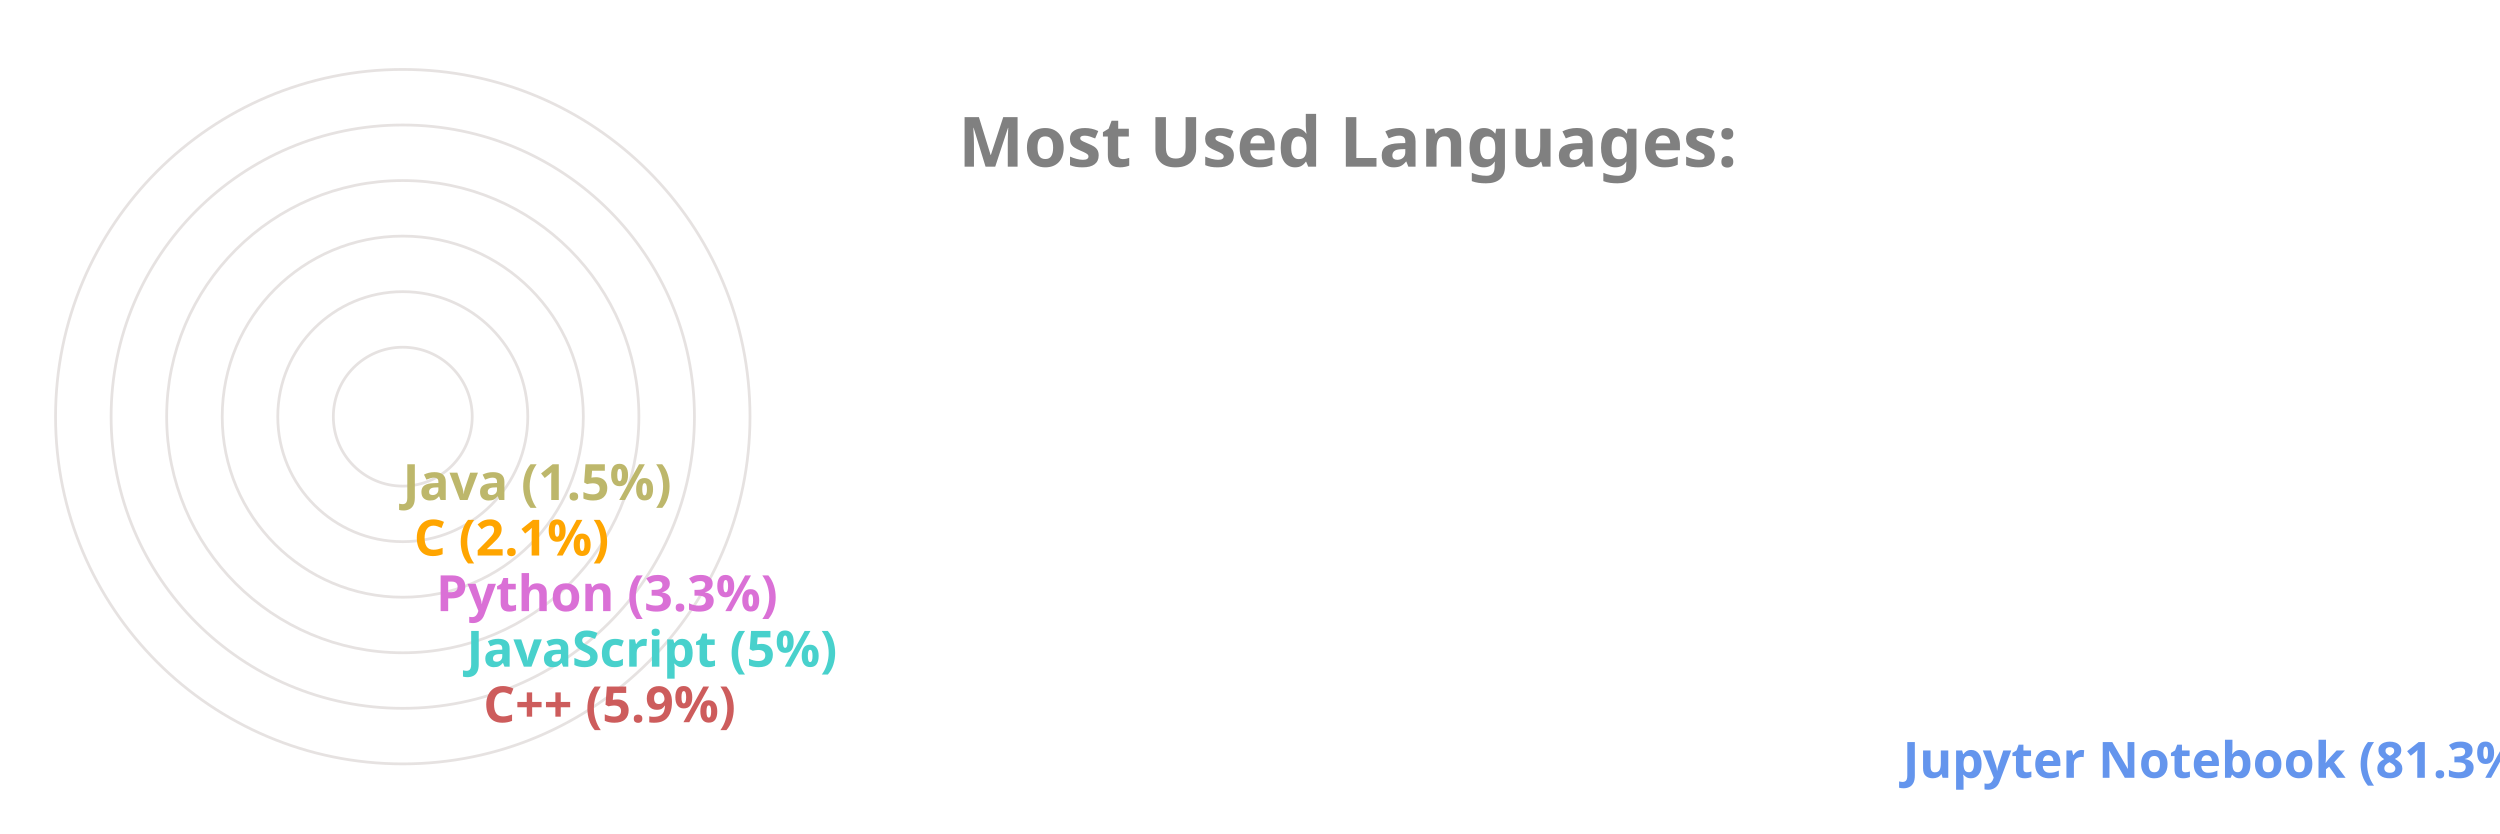
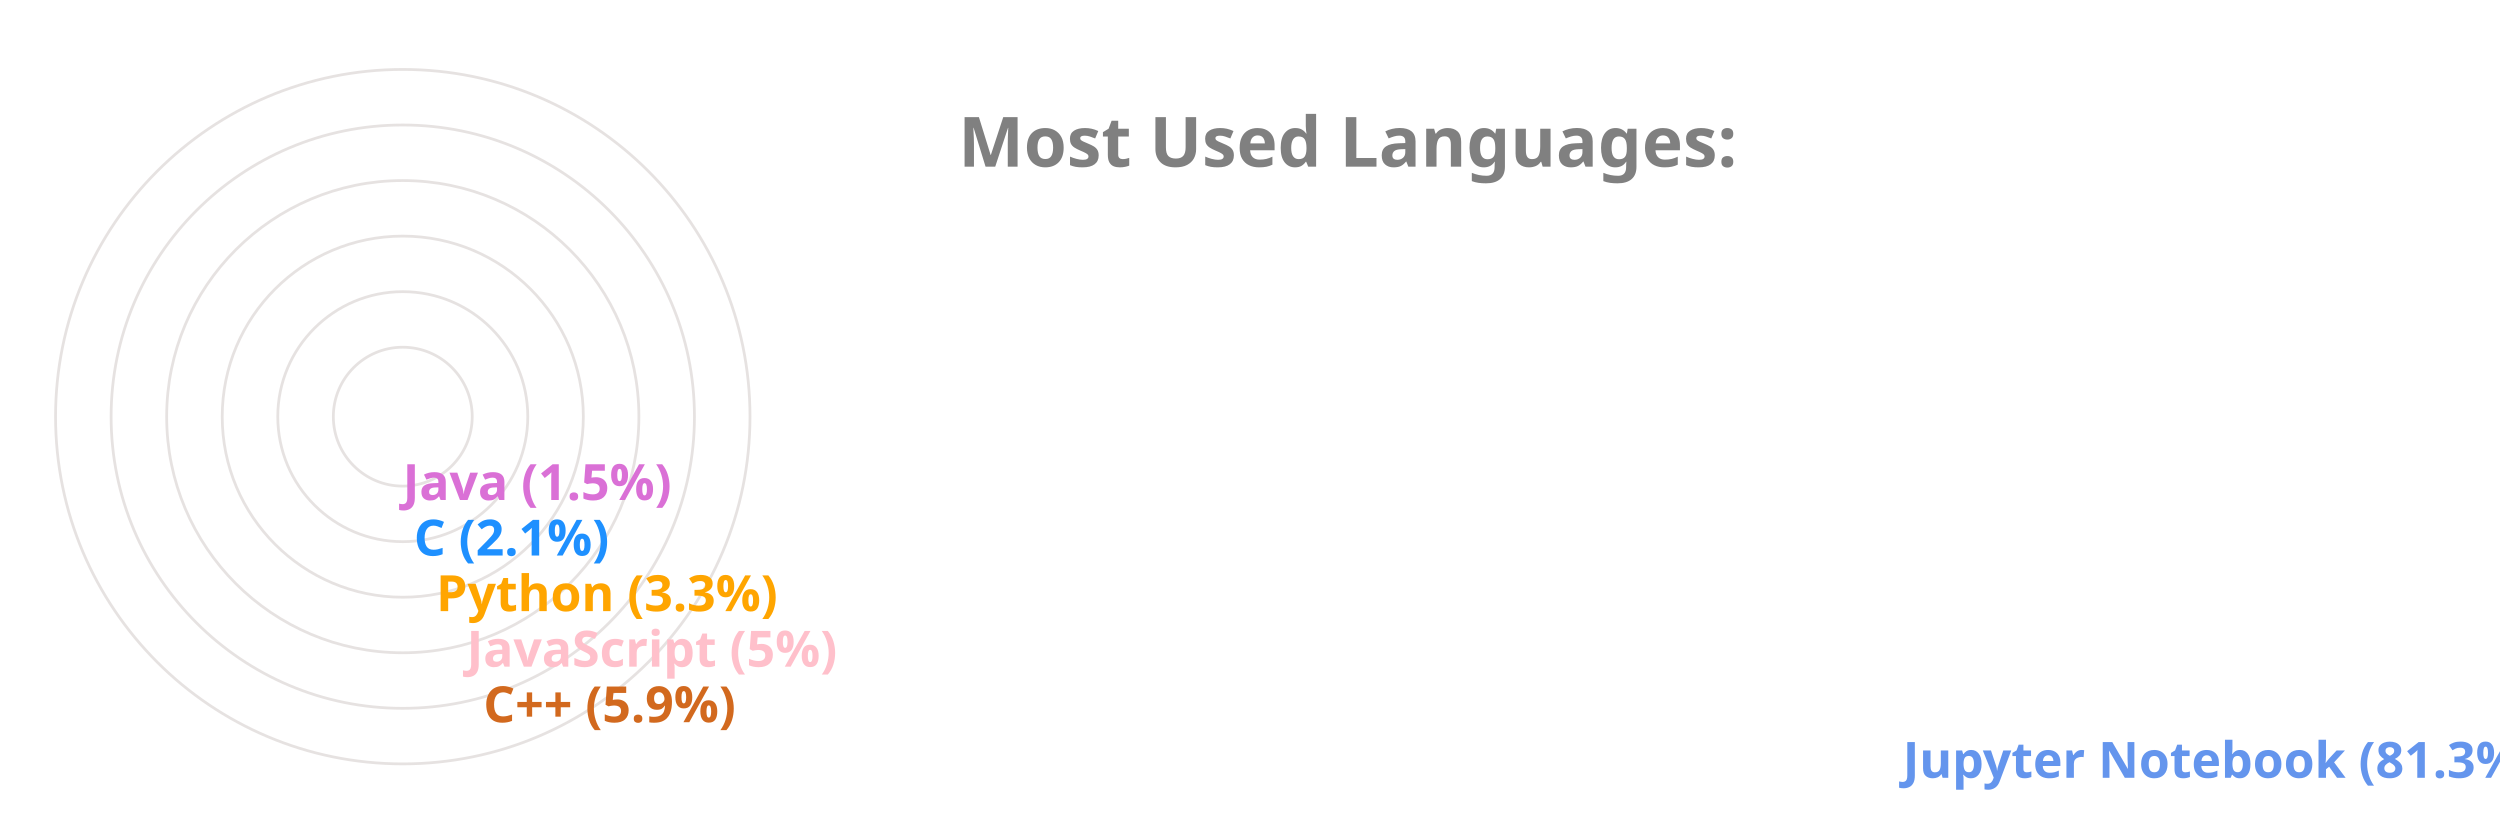
<svg xmlns="http://www.w3.org/2000/svg" viewBox="0 0 650 300" height="200px" width="600px">
  <style>
		.label {
			font: bold 25px sans-serif;
			color: #404040;
			-webkit-text-stroke: 1px white;
	  	}
		.name {
			font: bold 18px sans-serif;
			color: #404040;
	  	}

		.line {
			stroke-dasharray: 1000;
			stroke-dashoffset: 1000;
			animation: dash 3.5s ease-in-out forwards;	
			animation-iteration-count: infinite;
			animation-direction: alternate-reverse;
		}

		.path {
			stroke-dasharray: 1000;
			stroke-dashoffset: 1000;
			animation: dash 3.5s ease-in-out forwards;	
			animation-iteration-count: infinite;
			animation-direction: alternate-reverse;
		}
		  
		@keyframes dash {
			to {
				stroke-dashoffset: 0;
			}
		}

	</style>
  <g stroke="#E6E2E1" fill="none" stroke-width="1">
    <circle cx="20" cy="150" r="125" />
    <circle cx="20" cy="150" r="105" />
    <circle cx="20" cy="150" r="85" />
    <circle cx="20" cy="150" r="65" />
    <circle cx="20" cy="150" r="45" />
    <circle cx="20" cy="150" r="25" />
  </g>
  <g fill="none" stroke-width="20" class="line">
    <line x2="550" y2="275" x1="20" y1="275" stroke="CornflowerBlue" />
-     <line x2="39" y2="255" x1="20" y1="255" stroke="IndianRed" />
-     <line x2="33" y2="235" x1="20" y1="235" stroke="MediumTurquoise" />
-     <line x2="22" y2="215" x1="20" y1="215" stroke="Orchid" />
-     <line x2="14" y2="195" x1="20" y1="195" stroke="Orange" />
-     <line x2="10" y2="175" x1="20" y1="175" stroke="DarkKhaki" />
+     <line x2="39" y2="255" x1="20" y1="255" stroke="Chocolate" />
+     <line x2="33" y2="235" x1="20" y1="235" stroke="Pink" />
+     <line x2="22" y2="215" x1="20" y1="215" stroke="Orange" />
+     <line x2="14" y2="195" x1="20" y1="195" stroke="DodgerBlue" />
+     <line x2="10" y2="175" x1="20" y1="175" stroke="Orchid" />
  </g>
  <g fill="none" stroke-width="20" stroke-linecap="round" class="path">
    <path d="M 20 275 A 125 125 45 0 1 0 26" stroke="CornflowerBlue" />
-     <path d="M 20 255 A 105 105 45 0 1 -84 139" stroke="IndianRed" />
-     <path d="M 20 235 A 85 85 45 0 1 -64 142" stroke="MediumTurquoise" />
-     <path d="M 20 215 A 65 65 45 0 1 -44 146" stroke="Orchid" />
-     <path d="M 20 195 A 45 45 45 0 1 -24 148" stroke="Orange" />
-     <path d="M 20 175 A 25 25 45 0 1 -4 149" stroke="DarkKhaki" />
+     <path d="M 20 255 A 105 105 45 0 1 -84 139" stroke="Chocolate" />
+     <path d="M 20 235 A 85 85 45 0 1 -64 142" stroke="Pink" />
+     <path d="M 20 215 A 65 65 45 0 1 -44 146" stroke="Orange" />
+     <path d="M 20 195 A 45 45 45 0 1 -24 148" stroke="DodgerBlue" />
+     <path d="M 20 175 A 25 25 45 0 1 -4 149" stroke="Orchid" />
  </g>
  <g class="name">
    <text x="560" y="280" fill="CornflowerBlue">Jupyter Notebook (81.3%)</text>
-     <text x="49" y="260" fill="IndianRed">C++ (5.9%)</text>
-     <text x="43" y="240" fill="MediumTurquoise">JavaScript (5%)</text>
-     <text x="32" y="220" fill="Orchid">Python (3.3%)</text>
-     <text x="24" y="200" fill="Orange">C (2.1%)</text>
-     <text x="20" y="180" fill="DarkKhaki">Java (1.5%)</text>
+     <text x="49" y="260" fill="Chocolate">C++ (5.9%)</text>
+     <text x="43" y="240" fill="Pink">JavaScript (5%)</text>
+     <text x="32" y="220" fill="Orange">Python (3.3%)</text>
+     <text x="24" y="200" fill="DodgerBlue">C (2.1%)</text>
+     <text x="20" y="180" fill="Orchid">Java (1.5%)</text>
  </g>
  <g class="label">
    <text x="220" y="60" fill="grey">Most Used Languages:</text>
  </g>
</svg>
